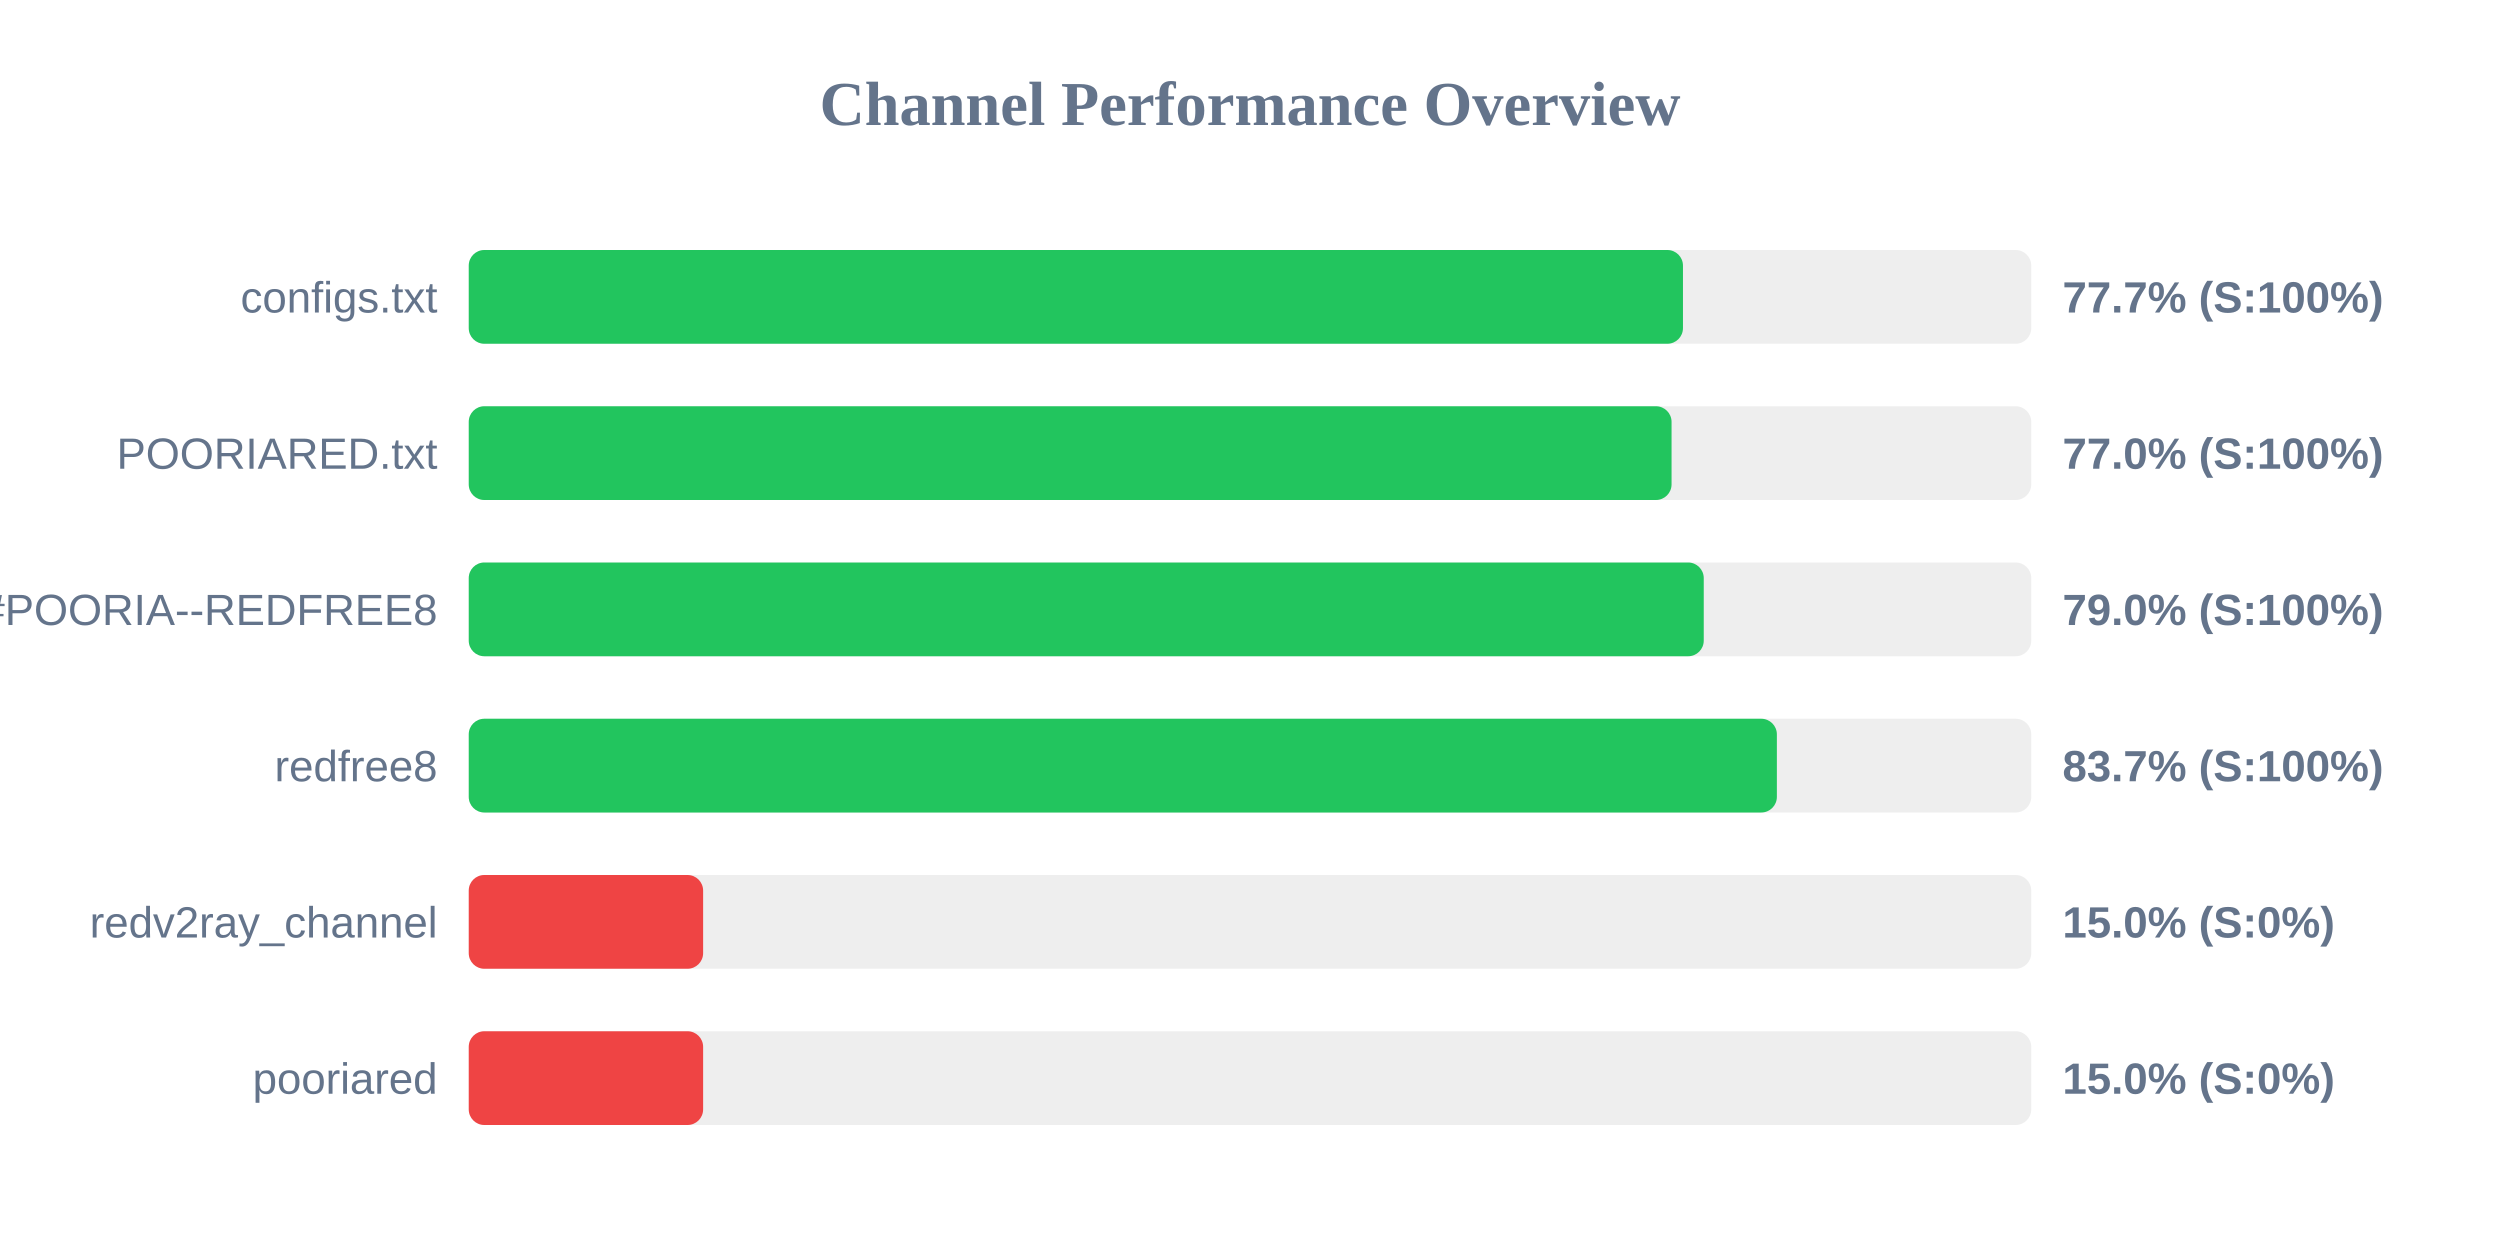
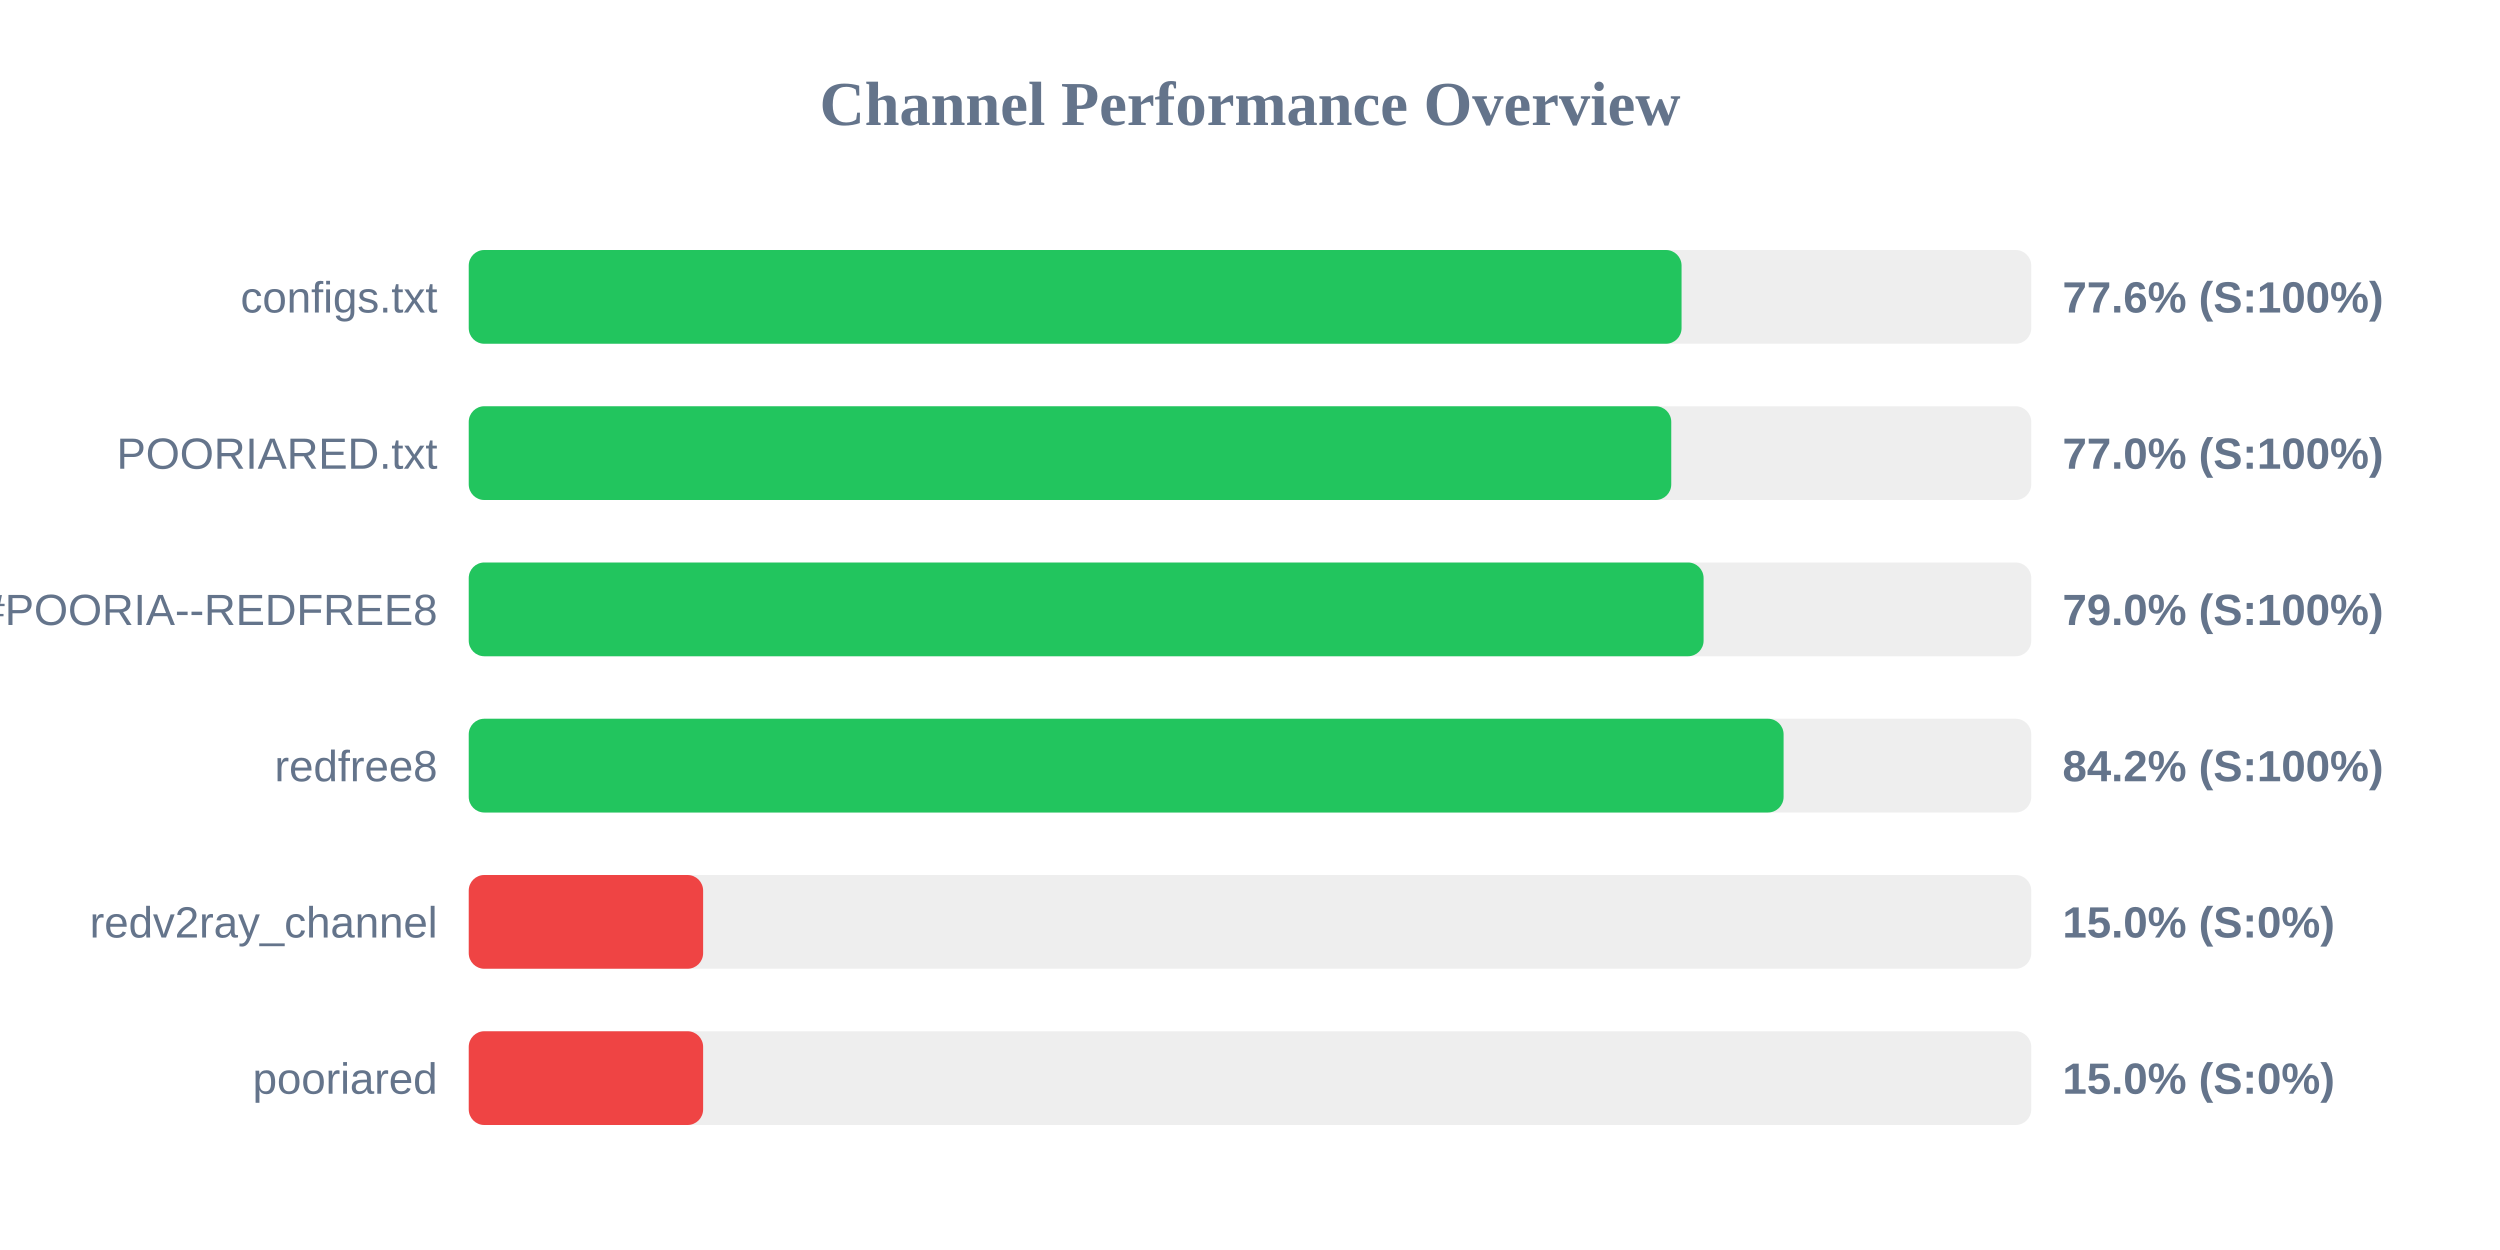
<svg xmlns="http://www.w3.org/2000/svg" width="800" height="400" version="1.1">
  <style>
        .row { font: 14px Arial; fill: #64748b; }
        .score { font: bold 14px Arial; fill: #64748b; }
    </style>
  <text x="400" y="40" text-anchor="middle" font-size="20px" font-weight="bold" fill="#64748b">Channel Performance Overview</text>
  <rect x="150" y="80" width="500" height="30" fill="#eee" rx="5" />
-   <rect x="150" y="80" width="388.55" height="30" fill="#22c55e" rx="5" />
+   <rect x="150" y="80" width="388.1" height="30" fill="#22c55e" rx="5" />
  <text x="140" y="100" text-anchor="end" class="row">configs.txt</text>
-   <text x="660" y="100" text-anchor="start" class="score">77.7% (S:100%)</text>
+   <text x="660" y="100" text-anchor="start" class="score">77.6% (S:100%)</text>
  <rect x="150" y="130" width="500" height="30" fill="#eee" rx="5" />
-   <rect x="150" y="130" width="384.9" height="30" fill="#22c55e" rx="5" />
+   <rect x="150" y="130" width="384.8" height="30" fill="#22c55e" rx="5" />
  <text x="140" y="150" text-anchor="end" class="row">POORIARED.txt</text>
  <text x="660" y="150" text-anchor="start" class="score">77.0% (S:100%)</text>
  <rect x="150" y="180" width="500" height="30" fill="#eee" rx="5" />
-   <rect x="150" y="180" width="395.2" height="30" fill="#22c55e" rx="5" />
+   <rect x="150" y="180" width="395.15" height="30" fill="#22c55e" rx="5" />
  <text x="140" y="200" text-anchor="end" class="row">POORIA--REDFREE8.txt#POORIA--REDFREE8</text>
  <text x="660" y="200" text-anchor="start" class="score">79.0% (S:100%)</text>
  <rect x="150" y="230" width="500" height="30" fill="#eee" rx="5" />
-   <rect x="150" y="230" width="418.6" height="30" fill="#22c55e" rx="5" />
+   <rect x="150" y="230" width="420.75" height="30" fill="#22c55e" rx="5" />
  <text x="140" y="250" text-anchor="end" class="row">redfree8</text>
-   <text x="660" y="250" text-anchor="start" class="score">83.7% (S:100%)</text>
+   <text x="660" y="250" text-anchor="start" class="score">84.2% (S:100%)</text>
  <rect x="150" y="280" width="500" height="30" fill="#eee" rx="5" />
  <rect x="150" y="280" width="75.0" height="30" fill="#ef4444" rx="5" />
  <text x="140" y="300" text-anchor="end" class="row">redv2ray_channel</text>
  <text x="660" y="300" text-anchor="start" class="score">15.0% (S:0%)</text>
  <rect x="150" y="330" width="500" height="30" fill="#eee" rx="5" />
  <rect x="150" y="330" width="75.0" height="30" fill="#ef4444" rx="5" />
  <text x="140" y="350" text-anchor="end" class="row">pooriared</text>
  <text x="660" y="350" text-anchor="start" class="score">15.0% (S:0%)</text>
</svg>
